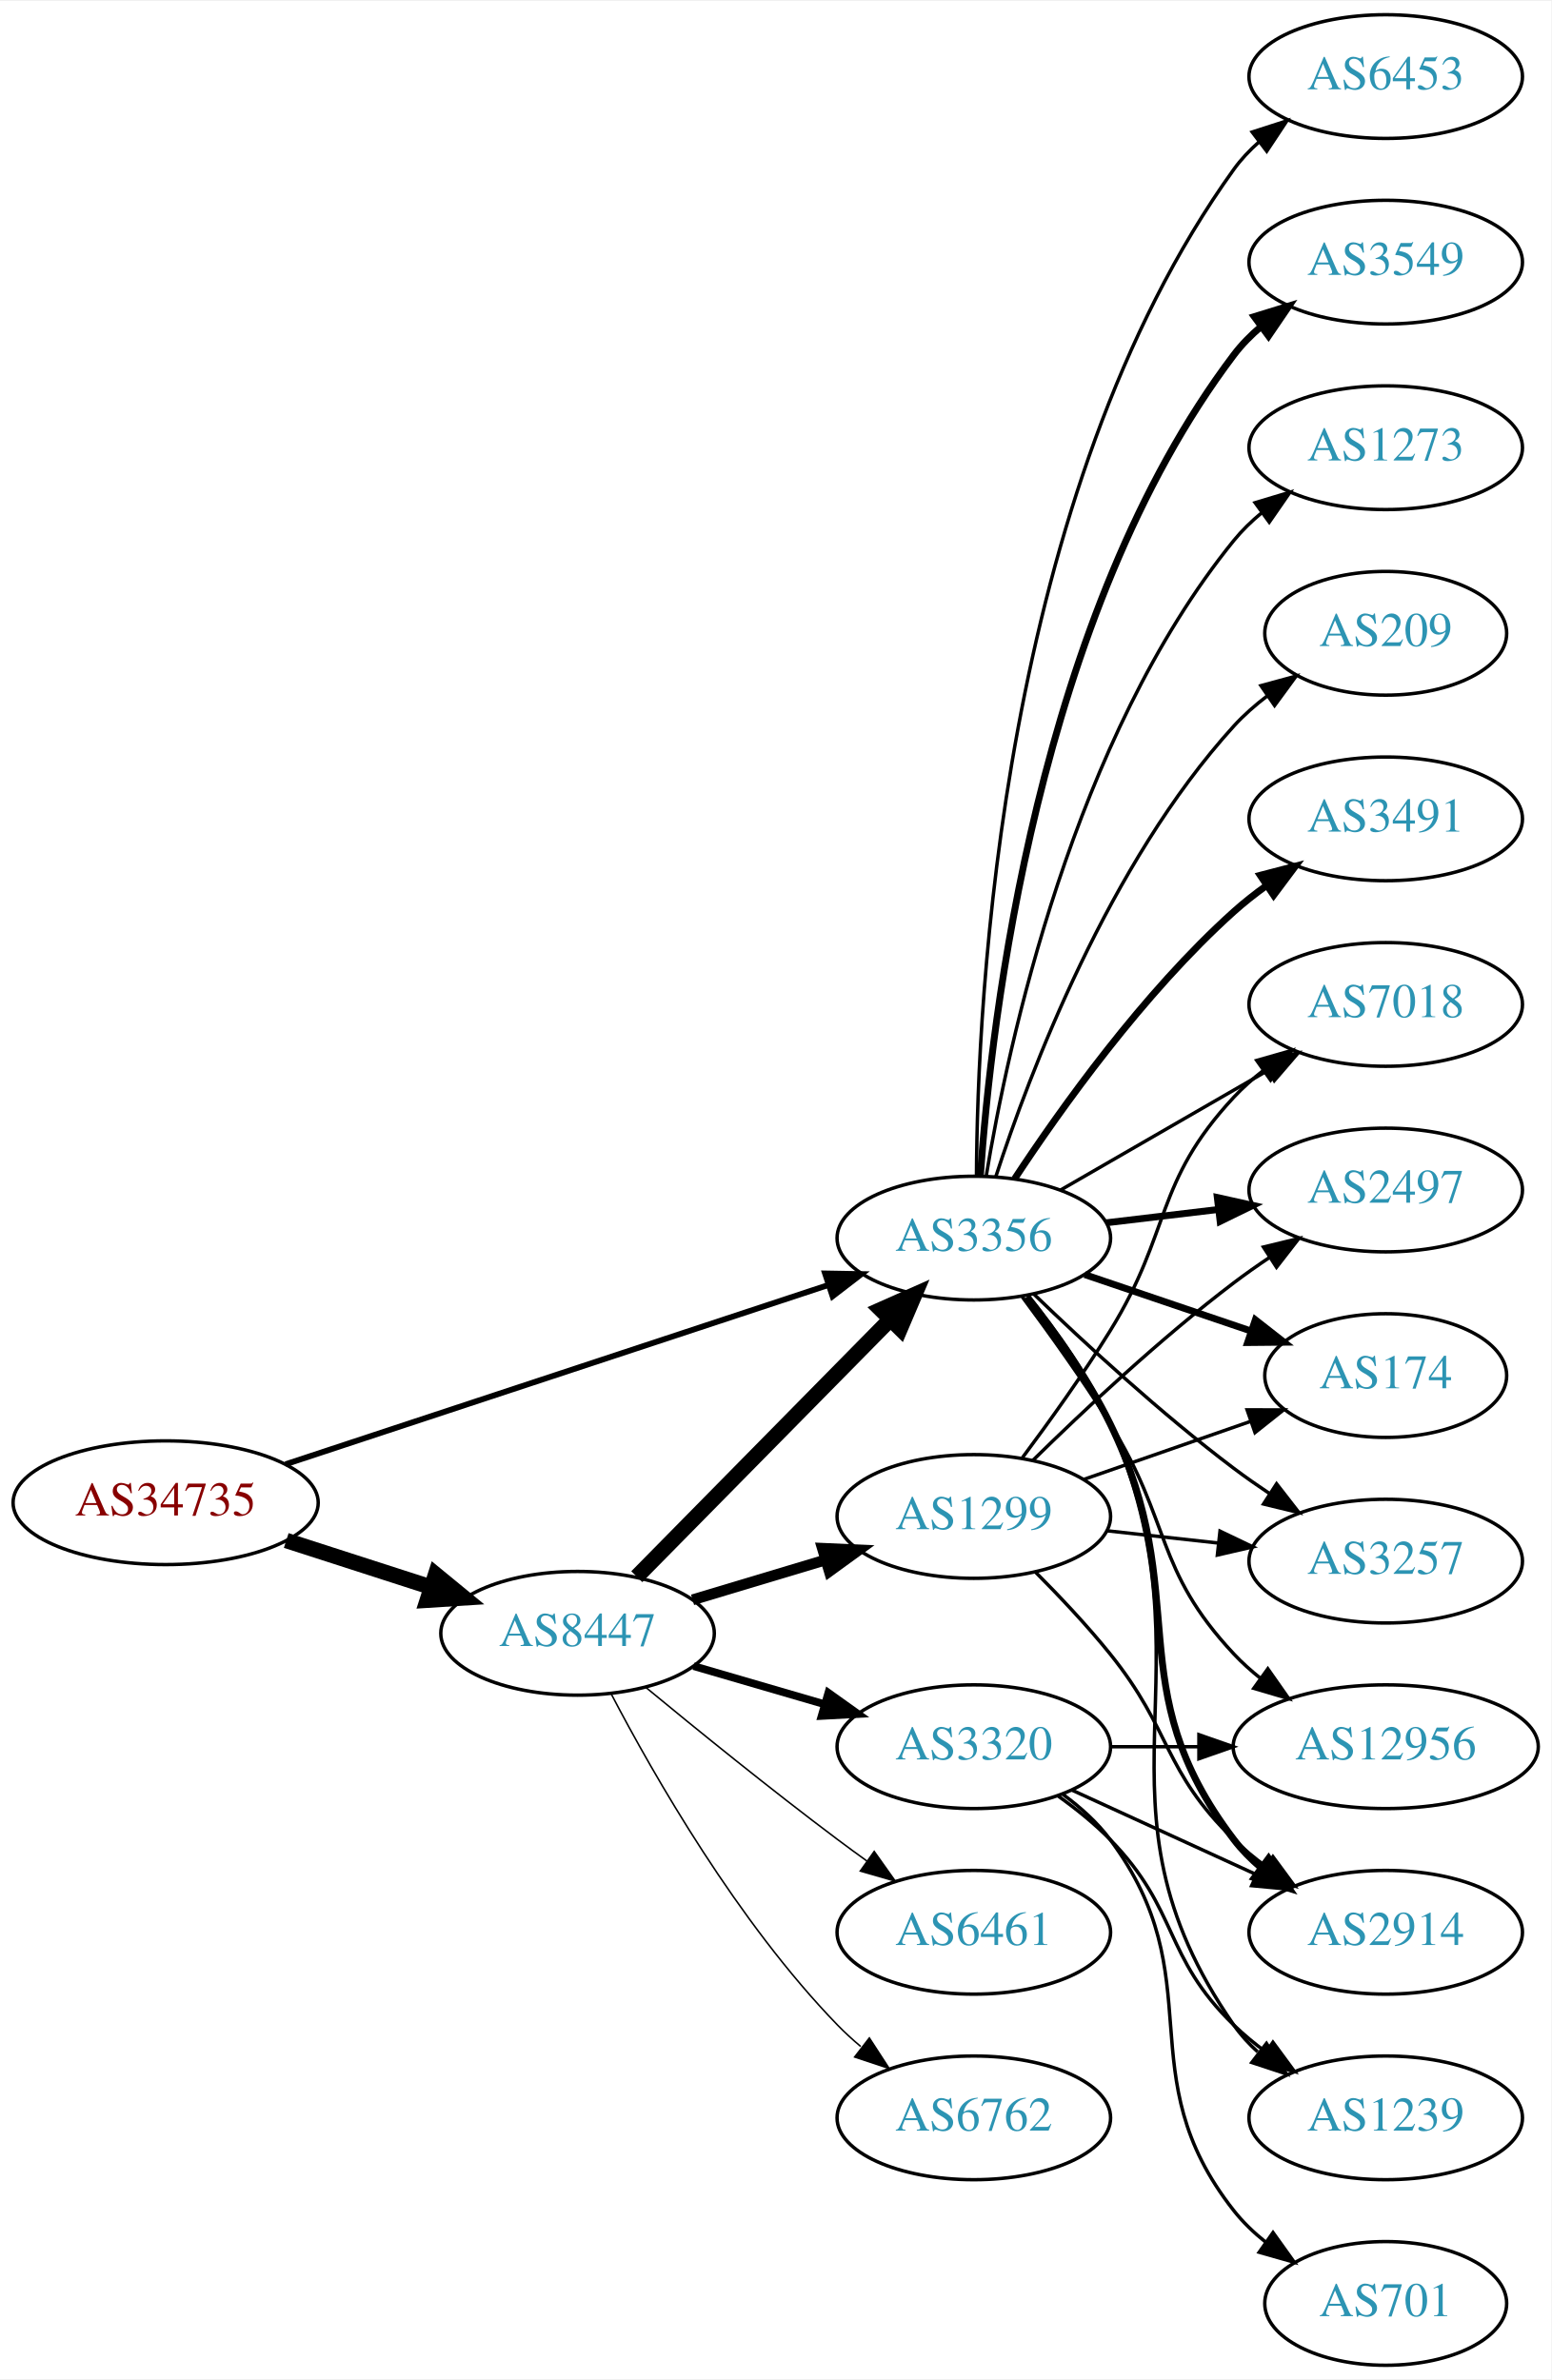
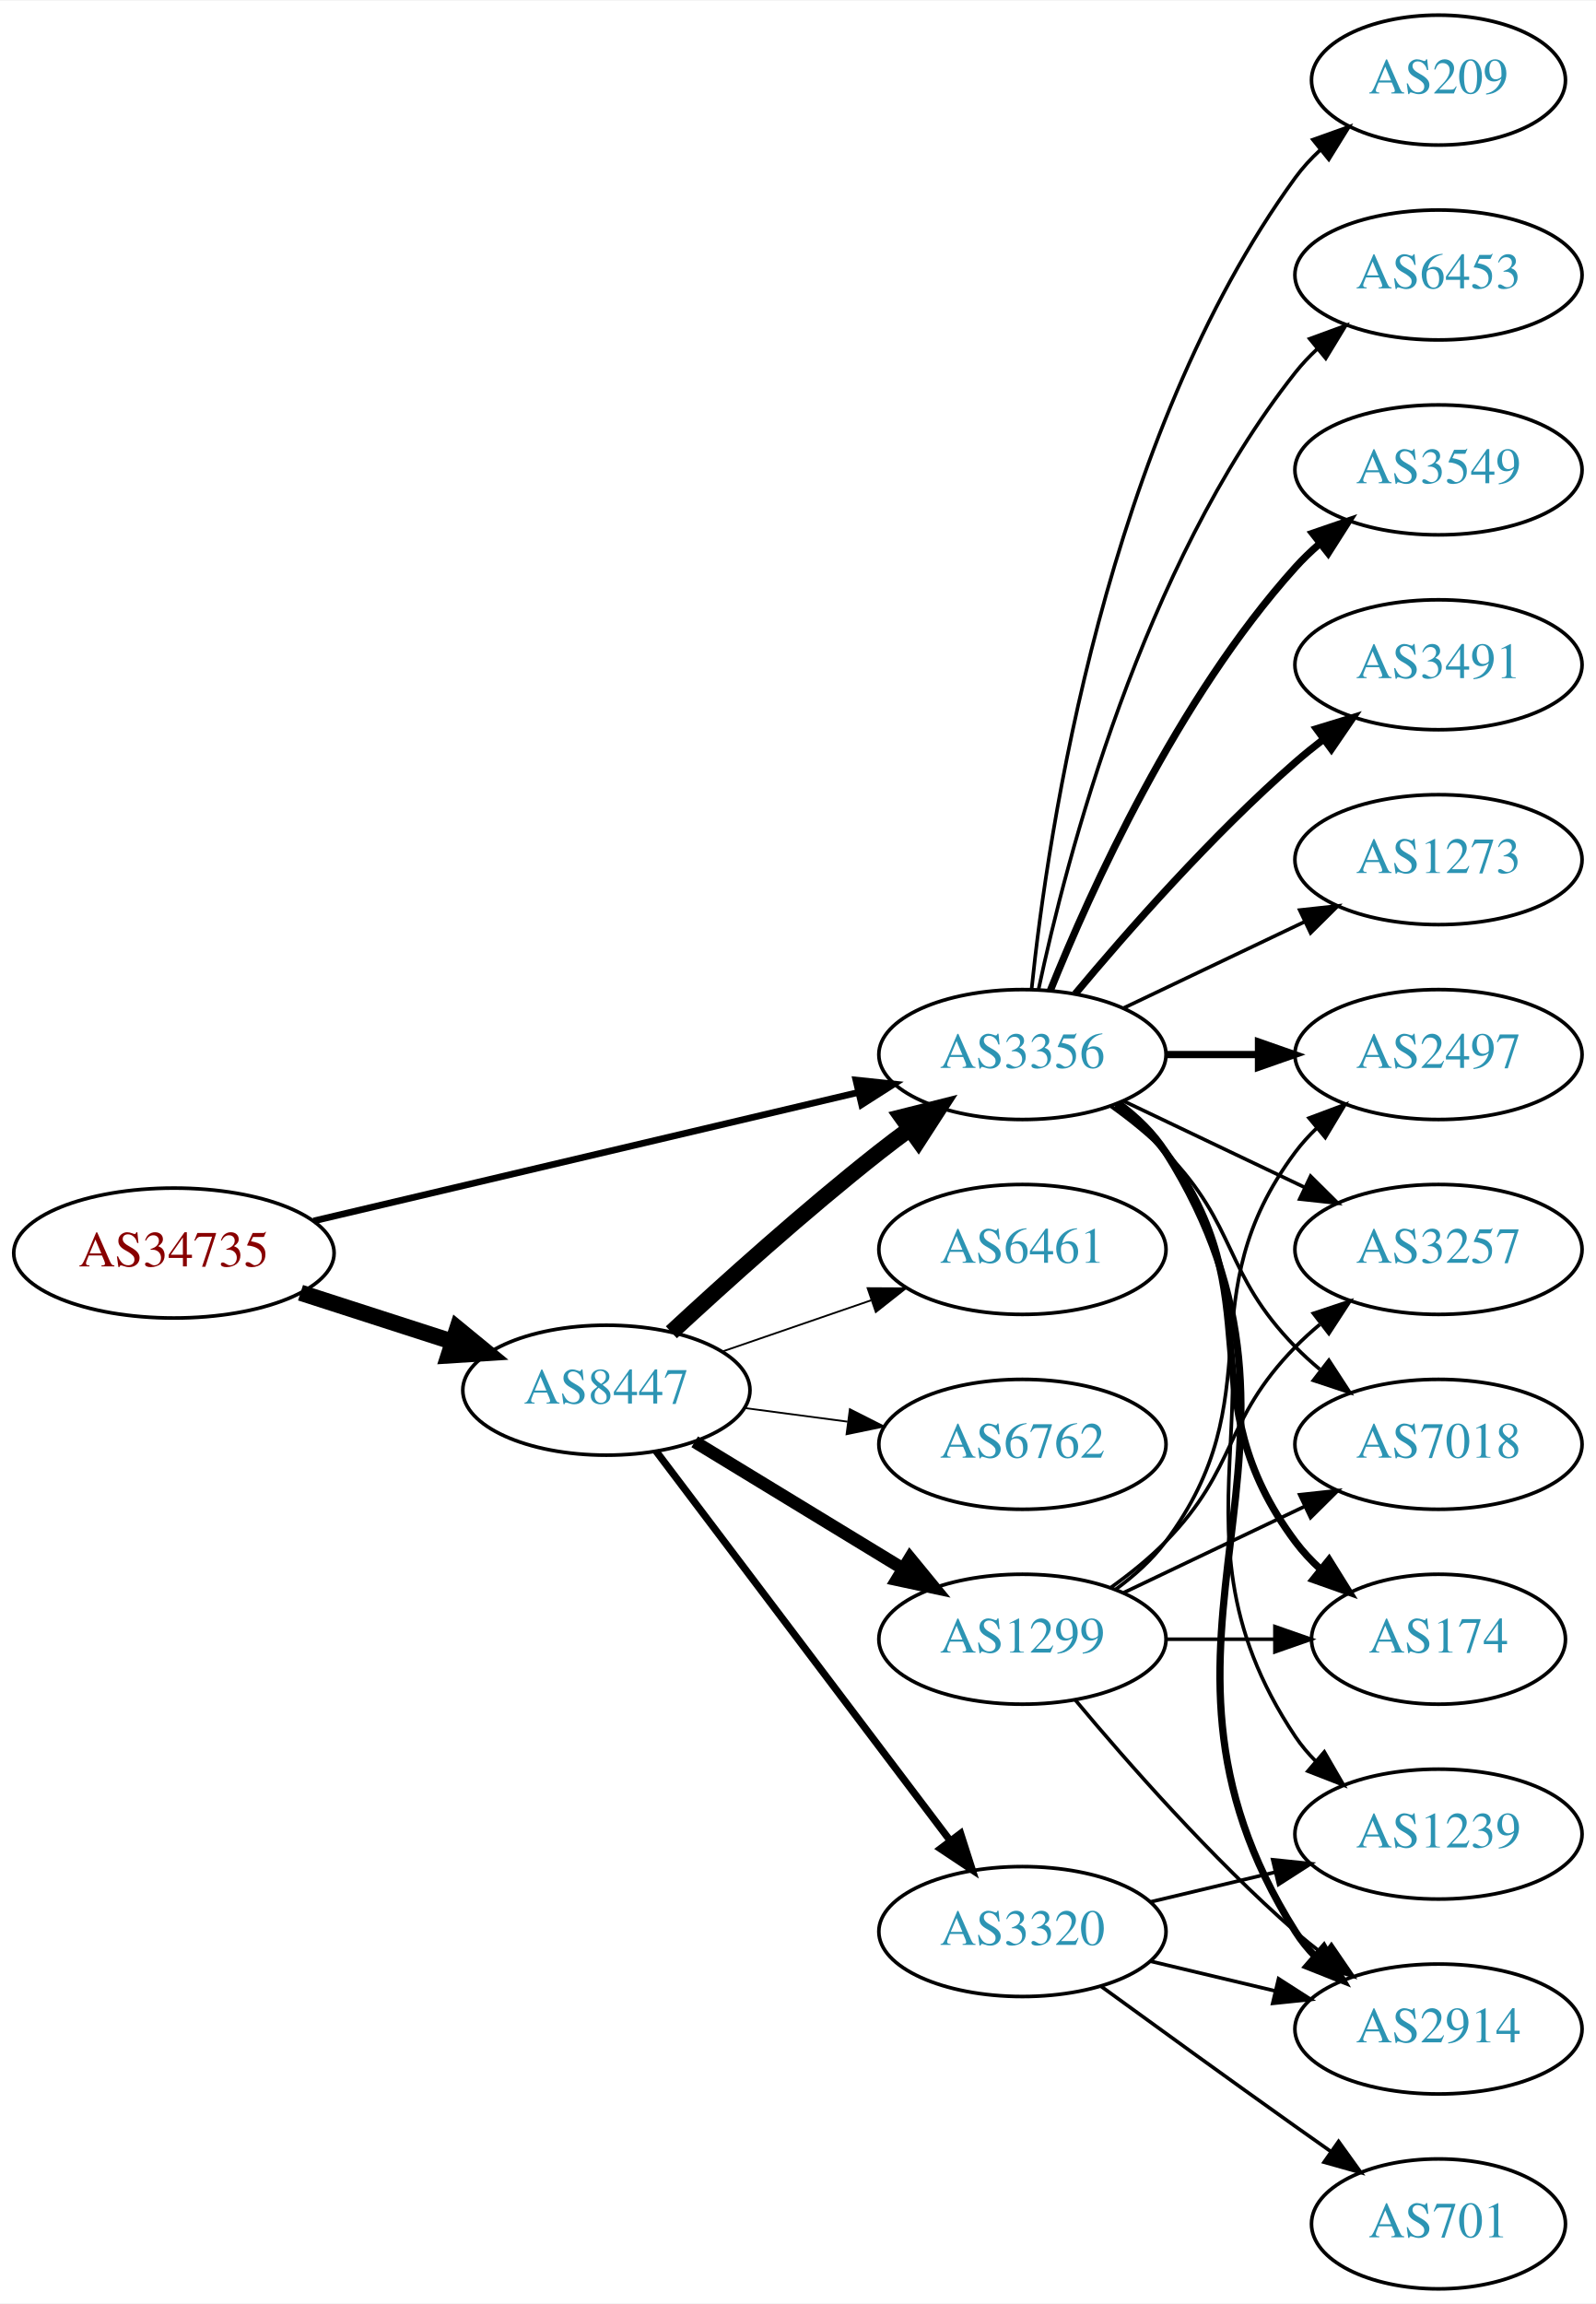
- <svg xmlns="http://www.w3.org/2000/svg" xmlns:xlink="http://www.w3.org/1999/xlink" width="451pt" height="692pt" viewBox="0.00 0.00 451.37 692.00">
-   <g id="graph0" class="graph" transform="scale(1 1) rotate(0) translate(4 688)">
-     <polygon fill="white" stroke="none" points="-4,4 -4,-688 447.37,-688 447.37,4 -4,4" />
+ <svg xmlns="http://www.w3.org/2000/svg" xmlns:xlink="http://www.w3.org/1999/xlink" width="442pt" height="638pt" viewBox="0.00 0.00 442.27 638.00">
+   <g id="graph0" class="graph" transform="scale(1 1) rotate(0) translate(4 634)">
+     <polygon fill="white" stroke="none" points="-4,4 -4,-634 438.271,-634 438.271,4 -4,4" />
    <g id="node1" class="node">
      <g id="a_node1">
        <a xlink:href="/asn/34735" xlink:title="AS34735 ~ LKW-Walter-AG [AT]">
-           <ellipse fill="#ffffff" stroke="black" cx="44.196" cy="-251" rx="44.393" ry="18" />
-           <text text-anchor="middle" x="44.196" y="-247.3" font-family="Times,serif" font-size="14.00" fill="#880000">AS34735</text>
+           <ellipse fill="#ffffff" stroke="black" cx="44.196" cy="-287" rx="44.393" ry="18" />
+           <text text-anchor="middle" x="44.196" y="-283.3" font-family="Times,serif" font-size="14.00" fill="#880000">AS34735</text>
        </a>
      </g>
    </g>
    <g id="node2" class="node">
      <g id="a_node2">
        <a xlink:href="/asn/8447" xlink:title="AS8447 ~ A1 Telekom Austria AG [AT]">
-           <ellipse fill="#ffffff" stroke="black" cx="164.039" cy="-213" rx="39.794" ry="18" />
-           <text text-anchor="middle" x="164.039" y="-209.3" font-family="Times,serif" font-size="14.00" fill="#2c94b3">AS8447</text>
+           <ellipse fill="#ffffff" stroke="black" cx="164.039" cy="-249" rx="39.794" ry="18" />
+           <text text-anchor="middle" x="164.039" y="-245.3" font-family="Times,serif" font-size="14.00" fill="#2c94b3">AS8447</text>
        </a>
      </g>
    </g>
    <g id="edge1" class="edge">
-       <path fill="none" stroke="black" stroke-width="4.5" d="M79.281,-240.009C92.409,-235.776 107.55,-230.893 121.318,-226.454" />
-       <polygon fill="black" stroke="black" stroke-width="4.5" points="122.743,-230.131 131.052,-223.315 120.326,-222.636 122.743,-230.131" />
+       <path fill="none" stroke="black" stroke-width="4.5" d="M79.281,-276.009C92.409,-271.776 107.55,-266.893 121.318,-262.454" />
+       <polygon fill="black" stroke="black" stroke-width="4.5" points="122.743,-266.131 131.052,-259.315 120.326,-258.636 122.743,-266.131" />
    </g>
    <g id="node3" class="node">
      <g id="a_node3">
        <a xlink:href="/asn/3356" xlink:title="AS3356 ~ Level 3 Parent, LLC [US]">
-           <ellipse fill="#ffffff" stroke="black" cx="279.332" cy="-328" rx="39.794" ry="18" />
-           <text text-anchor="middle" x="279.332" y="-324.3" font-family="Times,serif" font-size="14.00" fill="#2c94b3">AS3356</text>
+           <ellipse fill="#ffffff" stroke="black" cx="279.332" cy="-342" rx="39.794" ry="18" />
+           <text text-anchor="middle" x="279.332" y="-338.3" font-family="Times,serif" font-size="14.00" fill="#2c94b3">AS3356</text>
        </a>
      </g>
    </g>
    <g id="edge2" class="edge">
-       <path fill="none" stroke="black" stroke-width="1.688" d="M79.096,-262.196C120.893,-276.001 191.906,-299.455 236.898,-314.315" />
-       <polygon fill="black" stroke="black" stroke-width="1.688" points="236.043,-317.719 246.636,-317.532 238.238,-311.072 236.043,-317.719" />
-     </g>
-     <g id="edge5" class="edge">
-       <path fill="none" stroke="black" stroke-width="4.5" d="M181.271,-229.477C200.62,-249.118 233.097,-282.084 255.103,-304.421" />
-       <polygon fill="black" stroke="black" stroke-width="4.5" points="252.307,-307.193 262.13,-311.554 257.917,-301.667 252.307,-307.193" />
+       <path fill="none" stroke="black" stroke-width="1.841" d="M82.912,-295.898C124.16,-305.629 190.206,-321.21 233.925,-331.524" />
+       <polygon fill="black" stroke="black" stroke-width="1.841" points="233.177,-334.943 243.713,-333.833 234.784,-328.13 233.177,-334.943" />
+     </g>
+     <g id="edge4" class="edge">
+       <path fill="none" stroke="black" stroke-width="4.5" d="M182.052,-265.047C196.878,-278.784 219.161,-298.843 239.685,-315 242.404,-317.141 245.279,-319.311 248.185,-321.442" />
+       <polygon fill="black" stroke="black" stroke-width="4.5" points="245.926,-324.668 256.349,-327.29 250.512,-318.265 245.926,-324.668" />
    </g>
    <g id="node4" class="node">
      <g id="a_node4">
-         <a xlink:href="/asn/6762" xlink:title="AS6762 ~ TELECOM ITALIA SPARKLE S.p.A. [IT]">
-           <ellipse fill="#ffffff" stroke="black" cx="279.332" cy="-72" rx="39.794" ry="18" />
-           <text text-anchor="middle" x="279.332" y="-68.3" font-family="Times,serif" font-size="14.00" fill="#2c94b3">AS6762</text>
+         <a xlink:href="/asn/3320" xlink:title="AS3320 ~ DTAG [DE]">
+           <ellipse fill="#ffffff" stroke="black" cx="279.332" cy="-99" rx="39.794" ry="18" />
+           <text text-anchor="middle" x="279.332" y="-95.3" font-family="Times,serif" font-size="14.00" fill="#2c94b3">AS3320</text>
        </a>
      </g>
    </g>
    <g id="edge3" class="edge">
-       <path fill="none" stroke="black" stroke-width="0.45" d="M173.857,-195.314C186.281,-171.558 210.69,-128.881 239.685,-99 241.769,-96.852 244.046,-94.767 246.419,-92.771" />
-       <polygon fill="black" stroke="black" stroke-width="0.45" points="248.938,-95.247 254.71,-86.363 244.658,-89.709 248.938,-95.247" />
+       <path fill="none" stroke="black" stroke-width="2" d="M177.815,-232.085C197.703,-205.752 236.184,-154.804 259.334,-124.153" />
+       <polygon fill="black" stroke="black" stroke-width="2" points="262.194,-126.173 265.429,-116.084 256.609,-121.954 262.194,-126.173" />
    </g>
    <g id="node5" class="node">
      <g id="a_node5">
        <a xlink:href="/asn/1299" xlink:title="AS1299 ~ Telia Carrier [EU]">
-           <ellipse fill="#ffffff" stroke="black" cx="279.332" cy="-247" rx="39.794" ry="18" />
-           <text text-anchor="middle" x="279.332" y="-243.3" font-family="Times,serif" font-size="14.00" fill="#2c94b3">AS1299</text>
-         </a>
-       </g>
-     </g>
-     <g id="edge4" class="edge">
-       <path fill="none" stroke="black" stroke-width="3.15" d="M197.504,-222.743C209.474,-226.335 223.217,-230.46 235.935,-234.277" />
-       <polygon fill="black" stroke="black" stroke-width="3.15" points="235.278,-237.733 245.862,-237.256 237.29,-231.029 235.278,-237.733" />
+           <ellipse fill="#ffffff" stroke="black" cx="279.332" cy="-180" rx="39.794" ry="18" />
+           <text text-anchor="middle" x="279.332" y="-176.3" font-family="Times,serif" font-size="14.00" fill="#2c94b3">AS1299</text>
+         </a>
+       </g>
+     </g>
+     <g id="edge5" class="edge">
+       <path fill="none" stroke="black" stroke-width="3.5" d="M188.513,-234.703C205.223,-224.526 227.878,-210.728 246.255,-199.536" />
+       <polygon fill="black" stroke="black" stroke-width="3.5" points="248.167,-202.469 254.887,-194.279 244.526,-196.491 248.167,-202.469" />
    </g>
    <g id="node6" class="node">
      <g id="a_node6">
-         <a xlink:href="/asn/3320" xlink:title="AS3320 ~ DTAG [DE]">
-           <ellipse fill="#ffffff" stroke="black" cx="279.332" cy="-180" rx="39.794" ry="18" />
-           <text text-anchor="middle" x="279.332" y="-176.3" font-family="Times,serif" font-size="14.00" fill="#2c94b3">AS3320</text>
+         <a xlink:href="/asn/6762" xlink:title="AS6762 ~ TELECOM ITALIA SPARKLE S.p.A. [IT]">
+           <ellipse fill="#ffffff" stroke="black" cx="279.332" cy="-234" rx="39.794" ry="18" />
+           <text text-anchor="middle" x="279.332" y="-230.3" font-family="Times,serif" font-size="14.00" fill="#2c94b3">AS6762</text>
        </a>
      </g>
    </g>
    <g id="edge6" class="edge">
-       <path fill="none" stroke="black" stroke-width="2.25" d="M197.808,-203.455C209.668,-200 223.237,-196.048 235.814,-192.384" />
-       <polygon fill="black" stroke="black" stroke-width="2.25" points="237.014,-195.681 245.636,-189.524 235.056,-188.96 237.014,-195.681" />
+       <path fill="none" stroke="black" stroke-width="0.5" d="M202.449,-244.047C211.537,-242.844 221.374,-241.541 230.859,-240.285" />
+       <polygon fill="black" stroke="black" stroke-width="0.5" points="231.506,-243.73 240.961,-238.948 230.588,-236.791 231.506,-243.73" />
    </g>
    <g id="node7" class="node">
      <g id="a_node7">
        <a xlink:href="/asn/6461" xlink:title="AS6461 ~ Zayo Bandwidth [US]">
-           <ellipse fill="#ffffff" stroke="black" cx="279.332" cy="-126" rx="39.794" ry="18" />
-           <text text-anchor="middle" x="279.332" y="-122.3" font-family="Times,serif" font-size="14.00" fill="#2c94b3">AS6461</text>
+           <ellipse fill="#ffffff" stroke="black" cx="279.332" cy="-288" rx="39.794" ry="18" />
+           <text text-anchor="middle" x="279.332" y="-284.3" font-family="Times,serif" font-size="14.00" fill="#2c94b3">AS6461</text>
        </a>
      </g>
    </g>
    <g id="edge7" class="edge">
-       <path fill="none" stroke="black" stroke-width="0.45" d="M183.784,-197.353C198.716,-185.031 220.264,-167.564 239.685,-153 242.454,-150.924 245.362,-148.797 248.288,-146.693" />
-       <polygon fill="black" stroke="black" stroke-width="0.45" points="250.349,-149.523 256.482,-140.884 246.3,-143.812 250.349,-149.523" />
+       <path fill="none" stroke="black" stroke-width="0.5" d="M195.996,-259.657C208.755,-264.049 223.718,-269.2 237.364,-273.897" />
+       <polygon fill="black" stroke="black" stroke-width="0.5" points="236.423,-277.275 247.018,-277.22 238.701,-270.656 236.423,-277.275" />
    </g>
    <g id="node8" class="node">
      <g id="a_node8">
-         <a xlink:href="/asn/2497" xlink:title="AS2497 ~ Internet Initiative Japan Inc. [JP]">
-           <ellipse fill="#ffffff" stroke="black" cx="399.174" cy="-342" rx="39.794" ry="18" />
-           <text text-anchor="middle" x="399.174" y="-338.3" font-family="Times,serif" font-size="14.00" fill="#2c94b3">AS2497</text>
-         </a>
-       </g>
-     </g>
-     <g id="edge18" class="edge">
-       <path fill="none" stroke="black" stroke-width="2" d="M317.942,-332.468C328.253,-333.693 339.57,-335.038 350.37,-336.321" />
-       <polygon fill="black" stroke="black" stroke-width="2" points="350.174,-339.822 360.517,-337.526 351,-332.871 350.174,-339.822" />
+         <a xlink:href="/asn/2914" xlink:title="AS2914 ~ NTT America, Inc. [US]">
+           <ellipse fill="#ffffff" stroke="black" cx="394.625" cy="-72" rx="39.794" ry="18" />
+           <text text-anchor="middle" x="394.625" y="-68.3" font-family="Times,serif" font-size="14.00" fill="#2c94b3">AS2914</text>
+         </a>
+       </g>
+     </g>
+     <g id="edge8" class="edge">
+       <path fill="none" stroke="black" stroke-width="2" d="M305.858,-328.528C310.903,-324.777 315.658,-320.26 318.978,-315 370.928,-232.7 303.028,-181.3 354.978,-99 356.534,-96.534 358.406,-94.232 360.475,-92.095" />
+       <polygon fill="black" stroke="black" stroke-width="2" points="362.845,-94.673 368.099,-85.472 358.254,-89.389 362.845,-94.673" />
    </g>
    <g id="node9" class="node">
      <g id="a_node9">
-         <a xlink:href="/asn/2914" xlink:title="AS2914 ~ NTT America, Inc. [US]">
-           <ellipse fill="#ffffff" stroke="black" cx="399.174" cy="-126" rx="39.794" ry="18" />
-           <text text-anchor="middle" x="399.174" y="-122.3" font-family="Times,serif" font-size="14.00" fill="#2c94b3">AS2914</text>
-         </a>
-       </g>
-     </g>
-     <g id="edge16" class="edge">
-       <path fill="none" stroke="black" stroke-width="2" d="M294.789,-310.941C302.829,-300.754 312.491,-287.254 318.978,-274 343.644,-223.605 320.993,-197.644 354.978,-153 357.255,-150.009 359.966,-147.268 362.905,-144.774" />
-       <polygon fill="black" stroke="black" stroke-width="2" points="365.099,-147.505 371.073,-138.755 360.947,-141.87 365.099,-147.505" />
+         <a xlink:href="/asn/1239" xlink:title="AS1239 ~ Sprint [US]">
+           <ellipse fill="#ffffff" stroke="black" cx="394.625" cy="-126" rx="39.794" ry="18" />
+           <text text-anchor="middle" x="394.625" y="-122.3" font-family="Times,serif" font-size="14.00" fill="#2c94b3">AS1239</text>
+         </a>
+       </g>
+     </g>
+     <g id="edge9" class="edge">
+       <path fill="none" stroke="black" d="M305.651,-328.393C310.707,-324.649 315.518,-320.169 318.978,-315 360.003,-253.706 313.954,-214.294 354.978,-153 356.6,-150.577 358.519,-148.305 360.621,-146.19" />
+       <polygon fill="black" stroke="black" points="362.988,-148.771 368.306,-139.607 358.434,-143.454 362.988,-148.771" />
    </g>
    <g id="node10" class="node">
      <g id="a_node10">
        <a xlink:href="/asn/174" xlink:title="AS174 ~ Cogent Communications [US]">
-           <ellipse fill="#ffffff" stroke="black" cx="399.174" cy="-288" rx="35.194" ry="18" />
-           <text text-anchor="middle" x="399.174" y="-284.3" font-family="Times,serif" font-size="14.00" fill="#2c94b3">AS174</text>
-         </a>
-       </g>
-     </g>
-     <g id="edge21" class="edge">
-       <path fill="none" stroke="black" stroke-width="2" d="M311.602,-317.386C326.368,-312.373 344.132,-306.344 359.715,-301.055" />
-       <polygon fill="black" stroke="black" stroke-width="2" points="361.242,-304.232 369.587,-297.704 358.992,-297.604 361.242,-304.232" />
+           <ellipse fill="#ffffff" stroke="black" cx="394.625" cy="-180" rx="35.194" ry="18" />
+           <text text-anchor="middle" x="394.625" y="-176.3" font-family="Times,serif" font-size="14.00" fill="#2c94b3">AS174</text>
+         </a>
+       </g>
+     </g>
+     <g id="edge10" class="edge">
+       <path fill="none" stroke="black" stroke-width="2" d="M305.262,-328.118C310.338,-324.389 315.256,-319.984 318.978,-315 349.249,-274.458 324.707,-247.542 354.978,-207 356.986,-204.311 359.342,-201.791 361.883,-199.454" />
+       <polygon fill="black" stroke="black" stroke-width="2" points="364.297,-202.004 369.898,-193.011 359.912,-196.548 364.297,-202.004" />
    </g>
    <g id="node11" class="node">
      <g id="a_node11">
-         <a xlink:href="/asn/3257" xlink:title="AS3257 ~ GTT [DE]">
-           <ellipse fill="#ffffff" stroke="black" cx="399.174" cy="-234" rx="39.794" ry="18" />
-           <text text-anchor="middle" x="399.174" y="-230.3" font-family="Times,serif" font-size="14.00" fill="#2c94b3">AS3257</text>
-         </a>
-       </g>
-     </g>
-     <g id="edge19" class="edge">
-       <path fill="none" stroke="black" d="M296.809,-311.691C311.477,-297.551 333.827,-276.914 354.978,-261 358.317,-258.488 361.895,-255.983 365.51,-253.568" />
-       <polygon fill="black" stroke="black" points="367.416,-256.504 373.917,-248.138 363.618,-250.624 367.416,-256.504" />
+         <a xlink:href="/asn/6453" xlink:title="AS6453 ~ TATA COMMUNICATIONS (AMERICA) INC [US]">
+           <ellipse fill="#ffffff" stroke="black" cx="394.625" cy="-558" rx="39.794" ry="18" />
+           <text text-anchor="middle" x="394.625" y="-554.3" font-family="Times,serif" font-size="14.00" fill="#2c94b3">AS6453</text>
+         </a>
+       </g>
+     </g>
+     <g id="edge11" class="edge">
+       <path fill="none" stroke="black" d="M283.822,-360.16C291.453,-396.03 312.445,-477.155 354.978,-531 356.785,-533.288 358.838,-535.462 361.033,-537.51" />
+       <polygon fill="black" stroke="black" points="358.944,-540.323 368.893,-543.966 363.387,-534.914 358.944,-540.323" />
    </g>
    <g id="node12" class="node">
      <g id="a_node12">
-         <a xlink:href="/asn/7018" xlink:title="AS7018 ~ AT&amp;T Services, Inc. [US]">
-           <ellipse fill="#ffffff" stroke="black" cx="399.174" cy="-396" rx="39.794" ry="18" />
-           <text text-anchor="middle" x="399.174" y="-392.3" font-family="Times,serif" font-size="14.00" fill="#2c94b3">AS7018</text>
-         </a>
-       </g>
-     </g>
-     <g id="edge23" class="edge">
-       <path fill="none" stroke="black" d="M304.463,-341.925C321.902,-351.988 345.676,-365.707 364.914,-376.808" />
-       <polygon fill="black" stroke="black" points="363.259,-379.893 373.67,-381.86 366.758,-373.83 363.259,-379.893" />
+         <a xlink:href="/asn/2497" xlink:title="AS2497 ~ Internet Initiative Japan Inc. [JP]">
+           <ellipse fill="#ffffff" stroke="black" cx="394.625" cy="-342" rx="39.794" ry="18" />
+           <text text-anchor="middle" x="394.625" y="-338.3" font-family="Times,serif" font-size="14.00" fill="#2c94b3">AS2497</text>
+         </a>
+       </g>
+     </g>
+     <g id="edge12" class="edge">
+       <path fill="none" stroke="black" stroke-width="2" d="M319.004,-342C327.207,-342 335.971,-342 344.503,-342" />
+       <polygon fill="black" stroke="black" stroke-width="2" points="344.742,-345.5 354.742,-342 344.742,-338.5 344.742,-345.5" />
    </g>
    <g id="node13" class="node">
      <g id="a_node13">
-         <a xlink:href="/asn/12956" xlink:title="AS12956 ~ TELXIUS [ES]">
-           <ellipse fill="#ffffff" stroke="black" cx="399.174" cy="-180" rx="44.393" ry="18" />
-           <text text-anchor="middle" x="399.174" y="-176.3" font-family="Times,serif" font-size="14.00" fill="#2c94b3">AS12956</text>
+         <a xlink:href="/asn/3549" xlink:title="AS3549 ~ Level 3 Parent, LLC [US]">
+           <ellipse fill="#ffffff" stroke="black" cx="394.625" cy="-504" rx="39.794" ry="18" />
+           <text text-anchor="middle" x="394.625" y="-500.3" font-family="Times,serif" font-size="14.00" fill="#2c94b3">AS3549</text>
        </a>
      </g>
    </g>
    <g id="edge13" class="edge">
-       <path fill="none" stroke="black" d="M293.443,-310.878C301.212,-300.447 311.054,-286.721 318.978,-274 336.852,-245.308 331.872,-231.674 354.978,-207 357.347,-204.47 360.003,-202.083 362.802,-199.852" />
-       <polygon fill="black" stroke="black" points="364.873,-202.674 370.953,-193.998 360.789,-196.989 364.873,-202.674" />
+       <path fill="none" stroke="black" stroke-width="2" d="M287.079,-359.787C298.13,-387.243 322.184,-440.578 354.978,-477 356.98,-479.224 359.199,-481.363 361.532,-483.397" />
+       <polygon fill="black" stroke="black" stroke-width="2" points="359.73,-486.433 369.751,-489.873 364.062,-480.935 359.73,-486.433" />
    </g>
    <g id="node14" class="node">
      <g id="a_node14">
-         <a xlink:href="/asn/1239" xlink:title="AS1239 ~ Sprint [US]">
-           <ellipse fill="#ffffff" stroke="black" cx="399.174" cy="-72" rx="39.794" ry="18" />
-           <text text-anchor="middle" x="399.174" y="-68.3" font-family="Times,serif" font-size="14.00" fill="#2c94b3">AS1239</text>
+         <a xlink:href="/asn/3257" xlink:title="AS3257 ~ GTT [DE]">
+           <ellipse fill="#ffffff" stroke="black" cx="394.625" cy="-288" rx="39.794" ry="18" />
+           <text text-anchor="middle" x="394.625" y="-284.3" font-family="Times,serif" font-size="14.00" fill="#2c94b3">AS3257</text>
        </a>
      </g>
    </g>
    <g id="edge14" class="edge">
-       <path fill="none" stroke="black" d="M295.223,-311.141C303.407,-301.022 313.069,-287.522 318.978,-274 350.778,-201.239 309.65,-164.198 354.978,-99 356.947,-96.168 359.318,-93.572 361.924,-91.207" />
-       <polygon fill="black" stroke="black" points="364.476,-93.66 370.276,-84.793 360.213,-88.108 364.476,-93.66" />
+       <path fill="none" stroke="black" d="M307.468,-329.066C322.462,-321.919 341.283,-312.948 357.506,-305.215" />
+       <polygon fill="black" stroke="black" points="359.188,-308.291 366.71,-300.829 356.177,-301.972 359.188,-308.291" />
    </g>
    <g id="node15" class="node">
      <g id="a_node15">
        <a xlink:href="/asn/3491" xlink:title="AS3491 ~ PCCW Global, Inc. [US]">
-           <ellipse fill="#ffffff" stroke="black" cx="399.174" cy="-450" rx="39.794" ry="18" />
-           <text text-anchor="middle" x="399.174" y="-446.3" font-family="Times,serif" font-size="14.00" fill="#2c94b3">AS3491</text>
+           <ellipse fill="#ffffff" stroke="black" cx="394.625" cy="-450" rx="39.794" ry="18" />
+           <text text-anchor="middle" x="394.625" y="-446.3" font-family="Times,serif" font-size="14.00" fill="#2c94b3">AS3491</text>
        </a>
      </g>
    </g>
    <g id="edge15" class="edge">
-       <path fill="none" stroke="black" stroke-width="2" d="M291.197,-345.252C304.52,-365.5 328.604,-399.315 354.978,-423 357.929,-425.65 361.171,-428.2 364.513,-430.604" />
-       <polygon fill="black" stroke="black" stroke-width="2" points="362.661,-433.576 372.913,-436.251 366.567,-427.767 362.661,-433.576" />
+       <path fill="none" stroke="black" stroke-width="2" d="M293.962,-358.817C308.244,-375.929 331.791,-402.745 354.978,-423 357.444,-425.154 360.082,-427.294 362.78,-429.372" />
+       <polygon fill="black" stroke="black" stroke-width="2" points="360.805,-432.264 370.934,-435.37 364.953,-426.625 360.805,-432.264" />
    </g>
    <g id="node16" class="node">
      <g id="a_node16">
-         <a xlink:href="/asn/6453" xlink:title="AS6453 ~ TATA COMMUNICATIONS (AMERICA) INC [US]">
-           <ellipse fill="#ffffff" stroke="black" cx="399.174" cy="-666" rx="39.794" ry="18" />
-           <text text-anchor="middle" x="399.174" y="-662.3" font-family="Times,serif" font-size="14.00" fill="#2c94b3">AS6453</text>
-         </a>
-       </g>
-     </g>
-     <g id="edge17" class="edge">
-       <path fill="none" stroke="black" d="M280.101,-346.075C280.332,-397.127 287.185,-544.81 354.978,-639 357.056,-641.887 359.547,-644.533 362.27,-646.943" />
-       <polygon fill="black" stroke="black" points="360.326,-649.861 370.409,-653.112 364.554,-644.282 360.326,-649.861" />
+         <a xlink:href="/asn/7018" xlink:title="AS7018 ~ AT&amp;T Services, Inc. [US]">
+           <ellipse fill="#ffffff" stroke="black" cx="394.625" cy="-234" rx="39.794" ry="18" />
+           <text text-anchor="middle" x="394.625" y="-230.3" font-family="Times,serif" font-size="14.00" fill="#2c94b3">AS7018</text>
+         </a>
+       </g>
+     </g>
+     <g id="edge16" class="edge">
+       <path fill="none" stroke="black" d="M303.926,-327.611C309.182,-323.852 314.513,-319.563 318.978,-315 339.151,-294.383 334.806,-281.617 354.978,-261 357.071,-258.861 359.354,-256.782 361.731,-254.79" />
+       <polygon fill="black" stroke="black" points="364.249,-257.268 370.031,-248.389 359.974,-251.725 364.249,-257.268" />
    </g>
    <g id="node17" class="node">
      <g id="a_node17">
-         <a xlink:href="/asn/3549" xlink:title="AS3549 ~ Level 3 Parent, LLC [US]">
-           <ellipse fill="#ffffff" stroke="black" cx="399.174" cy="-612" rx="39.794" ry="18" />
-           <text text-anchor="middle" x="399.174" y="-608.3" font-family="Times,serif" font-size="14.00" fill="#2c94b3">AS3549</text>
-         </a>
-       </g>
-     </g>
-     <g id="edge20" class="edge">
-       <path fill="none" stroke="black" stroke-width="2" d="M281.244,-346.145C284.353,-391.089 297.812,-509.397 354.978,-585 357.245,-587.998 359.95,-590.745 362.885,-593.241" />
-       <polygon fill="black" stroke="black" stroke-width="2" points="360.923,-596.143 371.047,-599.264 365.079,-590.511 360.923,-596.143" />
+         <a xlink:href="/asn/1273" xlink:title="AS1273 ~ Vodafone Group PLC [EU]">
+           <ellipse fill="#ffffff" stroke="black" cx="394.625" cy="-396" rx="39.794" ry="18" />
+           <text text-anchor="middle" x="394.625" y="-392.3" font-family="Times,serif" font-size="14.00" fill="#2c94b3">AS1273</text>
+         </a>
+       </g>
+     </g>
+     <g id="edge17" class="edge">
+       <path fill="none" stroke="black" d="M307.468,-354.934C322.462,-362.081 341.283,-371.052 357.506,-378.785" />
+       <polygon fill="black" stroke="black" points="356.177,-382.028 366.71,-383.171 359.188,-375.709 356.177,-382.028" />
    </g>
    <g id="node18" class="node">
      <g id="a_node18">
-         <a xlink:href="/asn/1273" xlink:title="AS1273 ~ Vodafone Group PLC [EU]">
-           <ellipse fill="#ffffff" stroke="black" cx="399.174" cy="-558" rx="39.794" ry="18" />
-           <text text-anchor="middle" x="399.174" y="-554.3" font-family="Times,serif" font-size="14.00" fill="#2c94b3">AS1273</text>
-         </a>
-       </g>
-     </g>
-     <g id="edge22" class="edge">
-       <path fill="none" stroke="black" d="M282.918,-345.94C289.177,-383.87 308.215,-473.44 354.978,-531 357.348,-533.917 360.122,-536.61 363.1,-539.072" />
-       <polygon fill="black" stroke="black" points="361.176,-542.001 371.322,-545.049 365.291,-536.338 361.176,-542.001" />
+         <a xlink:href="/asn/209" xlink:title="AS209 ~ CenturyLink Communications, LLC [US]">
+           <ellipse fill="#ffffff" stroke="black" cx="394.625" cy="-612" rx="35.194" ry="18" />
+           <text text-anchor="middle" x="394.625" y="-608.3" font-family="Times,serif" font-size="14.00" fill="#2c94b3">AS209</text>
+         </a>
+       </g>
+     </g>
+     <g id="edge18" class="edge">
+       <path fill="none" stroke="black" d="M281.888,-360.256C286.359,-403.303 302.492,-512.94 354.978,-585 356.954,-587.712 359.288,-590.249 361.815,-592.595" />
+       <polygon fill="black" stroke="black" points="359.832,-595.493 369.81,-599.055 364.231,-590.048 359.832,-595.493" />
+     </g>
+     <g id="edge21" class="edge">
+       <path fill="none" stroke="black" d="M314.939,-90.752C325.81,-88.162 337.964,-85.265 349.407,-82.538" />
+       <polygon fill="black" stroke="black" points="350.313,-85.92 359.229,-80.197 348.69,-79.111 350.313,-85.92" />
+     </g>
+     <g id="edge19" class="edge">
+       <path fill="none" stroke="black" d="M314.939,-107.248C325.81,-109.838 337.964,-112.735 349.407,-115.462" />
+       <polygon fill="black" stroke="black" points="348.69,-118.889 359.229,-117.803 350.313,-112.08 348.69,-118.889" />
    </g>
    <g id="node19" class="node">
      <g id="a_node19">
-         <a xlink:href="/asn/209" xlink:title="AS209 ~ CenturyLink Communications, LLC [US]">
-           <ellipse fill="#ffffff" stroke="black" cx="399.174" cy="-504" rx="35.194" ry="18" />
-           <text text-anchor="middle" x="399.174" y="-500.3" font-family="Times,serif" font-size="14.00" fill="#2c94b3">AS209</text>
-         </a>
-       </g>
+         <a xlink:href="/asn/701" xlink:title="AS701 ~ UUNET [US]">
+           <ellipse fill="#ffffff" stroke="black" cx="394.625" cy="-18" rx="35.194" ry="18" />
+           <text text-anchor="middle" x="394.625" y="-14.3" font-family="Times,serif" font-size="14.00" fill="#2c94b3">AS701</text>
+         </a>
+       </g>
+     </g>
+     <g id="edge20" class="edge">
+       <path fill="none" stroke="black" d="M301.18,-83.778C316.114,-72.909 336.727,-57.975 354.978,-45 358.188,-42.718 361.557,-40.339 364.912,-37.982" />
+       <polygon fill="black" stroke="black" points="366.94,-40.834 373.123,-32.23 362.924,-35.101 366.94,-40.834" />
    </g>
    <g id="edge24" class="edge">
-       <path fill="none" stroke="black" d="M285.741,-345.917C295.519,-375.925 318.564,-436.984 354.978,-477 357.857,-480.164 361.191,-483.097 364.704,-485.772" />
-       <polygon fill="black" stroke="black" points="362.874,-488.761 373.099,-491.536 366.836,-482.99 362.874,-488.761" />
-     </g>
-     <g id="edge8" class="edge">
-       <path fill="none" stroke="black" d="M296.48,-263.296C311.116,-277.671 333.605,-298.795 354.978,-315 358.308,-317.525 361.88,-320.037 365.492,-322.456" />
-       <polygon fill="black" stroke="black" points="363.597,-325.399 373.895,-327.892 367.399,-319.522 363.597,-325.399" />
-     </g>
-     <g id="edge9" class="edge">
-       <path fill="none" stroke="black" d="M297.202,-230.881C304.243,-223.82 312.315,-215.272 318.978,-207 337.073,-184.537 334.285,-173.094 354.978,-153 357.823,-150.237 360.997,-147.614 364.297,-145.166" />
-       <polygon fill="black" stroke="black" points="366.363,-147.994 372.645,-139.462 362.414,-142.214 366.363,-147.994" />
-     </g>
-     <g id="edge10" class="edge">
-       <path fill="none" stroke="black" d="M311.293,-257.772C326.202,-262.959 344.22,-269.228 359.973,-274.709" />
-       <polygon fill="black" stroke="black" points="358.846,-278.023 369.441,-278.003 361.146,-271.411 358.846,-278.023" />
-     </g>
-     <g id="edge11" class="edge">
-       <path fill="none" stroke="black" d="M317.942,-242.851C328.253,-241.713 339.57,-240.465 350.37,-239.274" />
-       <polygon fill="black" stroke="black" points="350.961,-242.73 360.517,-238.154 350.194,-235.772 350.961,-242.73" />
-     </g>
-     <g id="edge12" class="edge">
-       <path fill="none" stroke="black" d="M293.472,-264.105C301.25,-274.529 311.093,-288.255 318.978,-301 336.969,-330.081 331.68,-343.968 354.978,-369 357.539,-371.751 360.44,-374.333 363.498,-376.726" />
-       <polygon fill="black" stroke="black" points="361.643,-379.701 371.832,-382.606 365.678,-373.981 361.643,-379.701" />
+       <path fill="none" stroke="black" d="M293.962,-163.183C308.244,-146.071 331.791,-119.255 354.978,-99 357.444,-96.846 360.082,-94.706 362.78,-92.628" />
+       <polygon fill="black" stroke="black" points="364.953,-95.375 370.934,-86.63 360.805,-89.736 364.953,-95.375" />
+     </g>
+     <g id="edge23" class="edge">
+       <path fill="none" stroke="black" d="M319.004,-180C328.709,-180 339.2,-180 349.163,-180" />
+       <polygon fill="black" stroke="black" points="349.299,-183.5 359.299,-180 349.299,-176.5 349.299,-183.5" />
+     </g>
+     <g id="edge26" class="edge">
+       <path fill="none" stroke="black" d="M305.262,-193.882C310.338,-197.611 315.256,-202.016 318.978,-207 349.249,-247.542 324.707,-274.458 354.978,-315 356.723,-317.336 358.73,-319.545 360.893,-321.617" />
+       <polygon fill="black" stroke="black" points="358.771,-324.405 368.694,-328.118 363.253,-319.027 358.771,-324.405" />
+     </g>
+     <g id="edge22" class="edge">
+       <path fill="none" stroke="black" d="M303.926,-194.389C309.182,-198.148 314.513,-202.437 318.978,-207 339.151,-227.617 334.806,-240.383 354.978,-261 357.071,-263.139 359.354,-265.218 361.731,-267.21" />
+       <polygon fill="black" stroke="black" points="359.974,-270.275 370.031,-273.611 364.249,-264.732 359.974,-270.275" />
    </g>
    <g id="edge25" class="edge">
-       <path fill="none" stroke="black" d="M307.96,-167.339C323.917,-160.027 344.188,-150.739 361.471,-142.819" />
-       <polygon fill="black" stroke="black" points="363.085,-145.929 370.718,-138.581 360.169,-139.565 363.085,-145.929" />
-     </g>
-     <g id="edge28" class="edge">
-       <path fill="none" stroke="black" d="M319.244,-180C327.347,-180 336.022,-180 344.548,-180" />
-       <polygon fill="black" stroke="black" points="344.826,-183.5 354.826,-180 344.826,-176.5 344.826,-183.5" />
-     </g>
-     <g id="edge27" class="edge">
-       <path fill="none" stroke="black" d="M303.926,-165.611C309.182,-161.852 314.513,-157.563 318.978,-153 339.151,-132.383 334.285,-119.094 354.978,-99 357.823,-96.237 360.997,-93.614 364.297,-91.166" />
-       <polygon fill="black" stroke="black" points="366.363,-93.993 372.645,-85.462 362.414,-88.214 366.363,-93.993" />
-     </g>
-     <g id="node20" class="node">
-       <g id="a_node20">
-         <a xlink:href="/asn/701" xlink:title="AS701 ~ UUNET [US]">
-           <ellipse fill="#ffffff" stroke="black" cx="399.174" cy="-18" rx="35.194" ry="18" />
-           <text text-anchor="middle" x="399.174" y="-14.3" font-family="Times,serif" font-size="14.00" fill="#2c94b3">AS701</text>
-         </a>
-       </g>
-     </g>
-     <g id="edge26" class="edge">
-       <path fill="none" stroke="black" d="M305.262,-166.118C310.338,-162.389 315.256,-157.984 318.978,-153 349.249,-112.458 323.679,-84.754 354.978,-45 357.625,-41.639 360.813,-38.584 364.245,-35.839" />
-       <polygon fill="black" stroke="black" points="366.383,-38.614 372.552,-30 362.358,-32.887 366.383,-38.614" />
+       <path fill="none" stroke="black" d="M307.468,-192.934C322.462,-200.081 341.283,-209.052 357.506,-216.785" />
+       <polygon fill="black" stroke="black" points="356.177,-220.028 366.71,-221.171 359.188,-213.709 356.177,-220.028" />
    </g>
  </g>
</svg>
